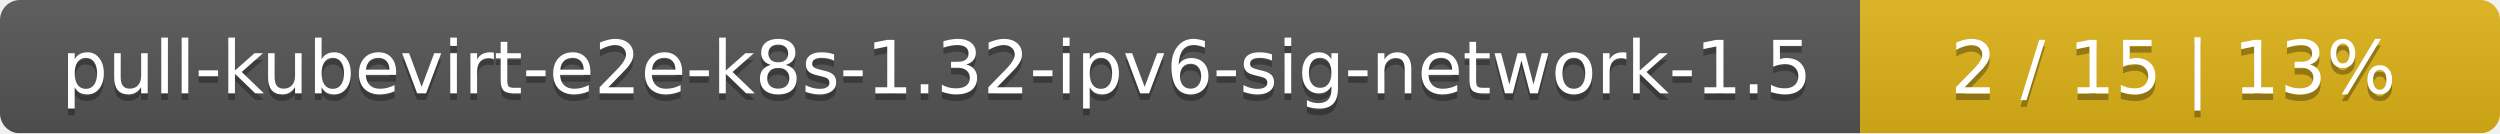
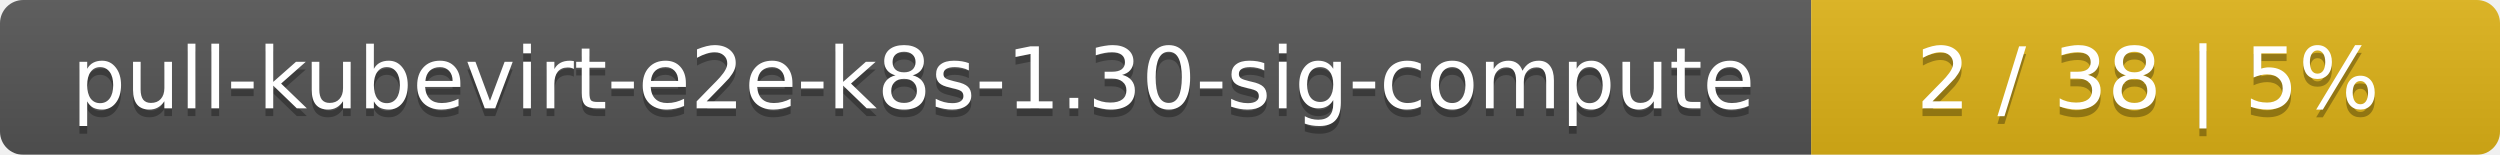
- <svg xmlns="http://www.w3.org/2000/svg" width="375" height="20">
+ <svg xmlns="http://www.w3.org/2000/svg" width="323" height="20">
  <linearGradient id="smooth" x2="0" y2="100%">
    <stop offset="0" stop-color="#bbb" stop-opacity=".1" />
    <stop offset="1" stop-opacity=".1" />
  </linearGradient>
  <mask id="round">
-     <rect width="375" height="20" rx="3" fill="#fff" />
+     <rect width="323" height="20" rx="3" fill="#fff" />
  </mask>
  <g mask="url(#round)">
-     <rect width="279" height="20" fill="#555" />
-     <rect x="279" width="96" height="20" fill="#dfb317" />
-     <rect width="375" height="20" fill="url(#smooth)" />
+     <rect width="234" height="20" fill="#555" />
+     <rect x="234" width="89" height="20" fill="#dfb317" />
+     <rect width="323" height="20" fill="url(#smooth)" />
  </g>
  <g fill="#fff" text-anchor="middle" font-family="DejaVu Sans,Verdana,Geneva,sans-serif" font-size="11">
-     <text x="140.5" y="15" fill="#010101" fill-opacity=".3">pull-kubevirt-e2e-k8s-1.32-ipv6-sig-network-1.5</text>
-     <text x="140.5" y="14">pull-kubevirt-e2e-k8s-1.32-ipv6-sig-network-1.5</text>
-     <text x="326" y="15" fill="#010101" fill-opacity=".3">2 / 15    |    13%</text>
-     <text x="326" y="14">2 / 15    |    13%</text>
+     <text x="118" y="15" fill="#010101" fill-opacity=".3">pull-kubevirt-e2e-k8s-1.30-sig-compute</text>
+     <text x="118" y="14">pull-kubevirt-e2e-k8s-1.30-sig-compute</text>
+     <text x="277.5" y="15" fill="#010101" fill-opacity=".3">2 / 38    |    5%</text>
+     <text x="277.5" y="14">2 / 38    |    5%</text>
  </g>
</svg>
